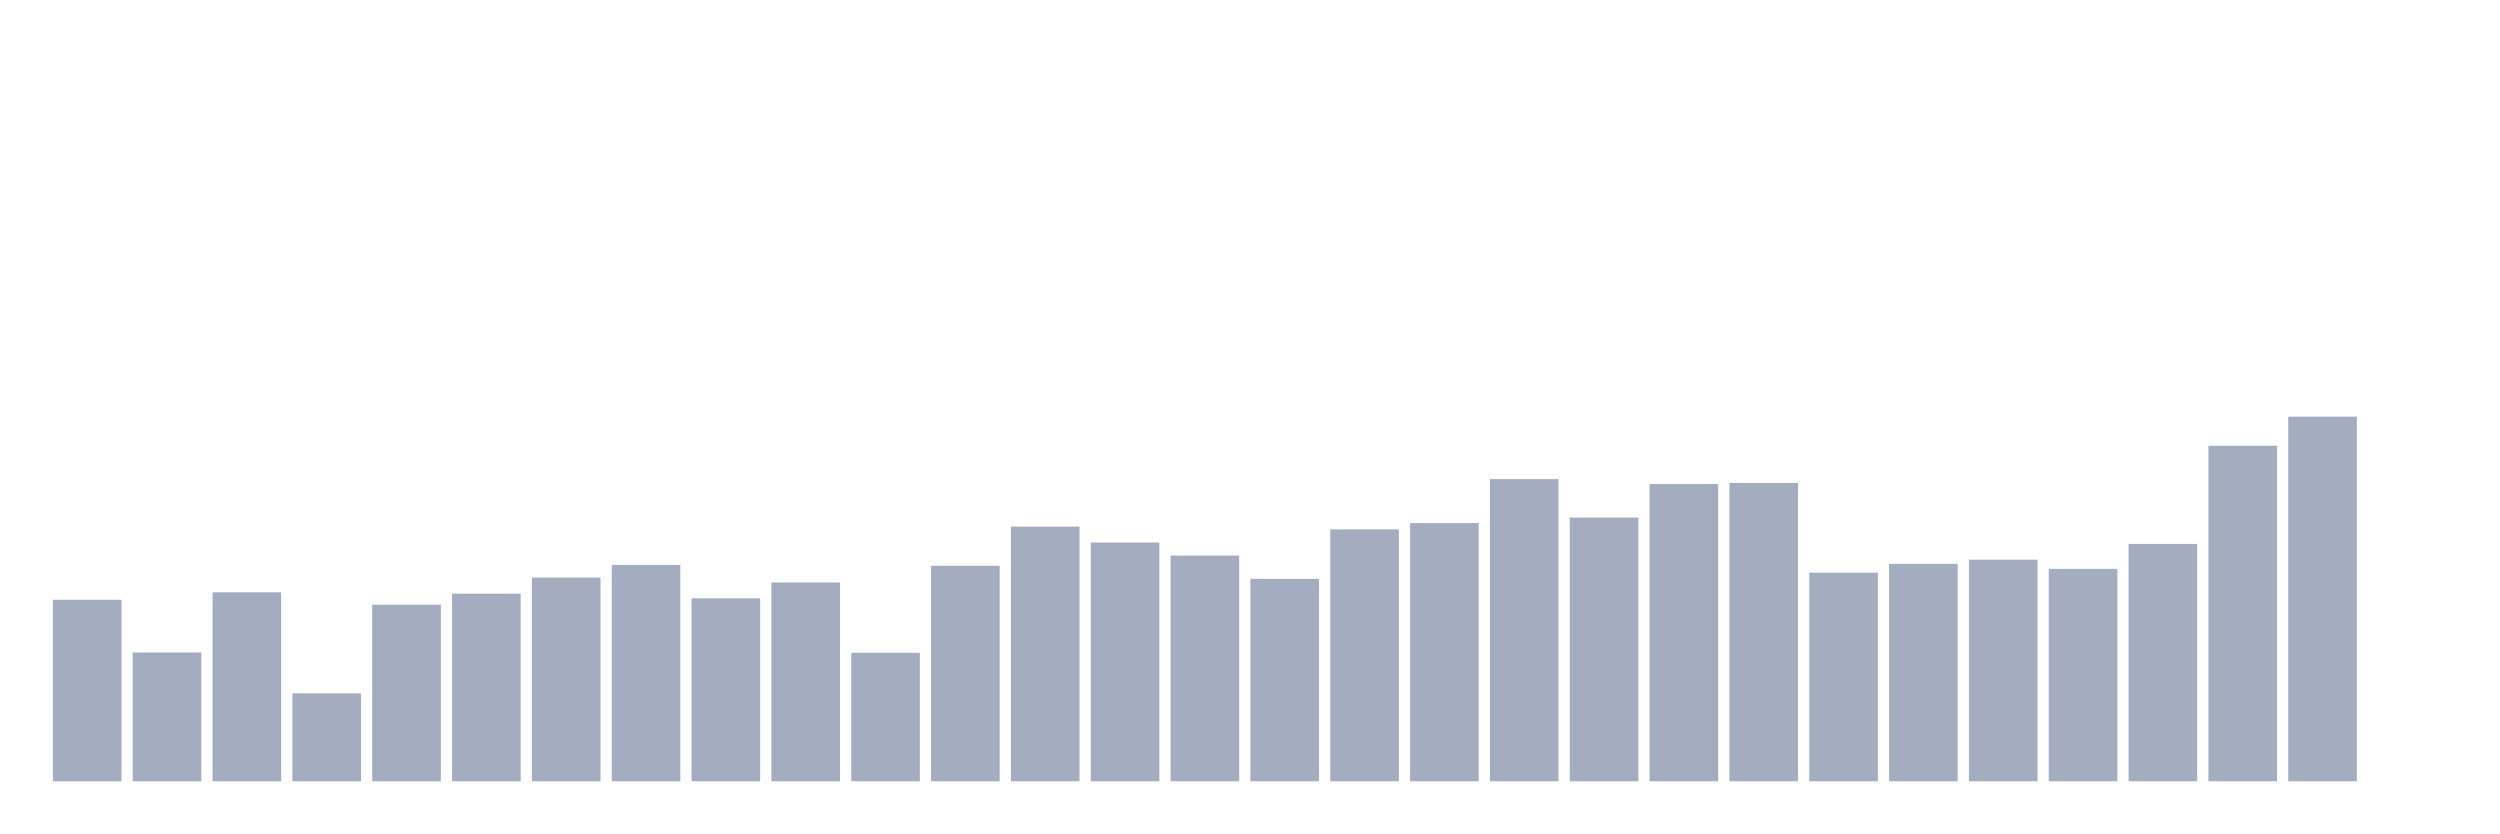
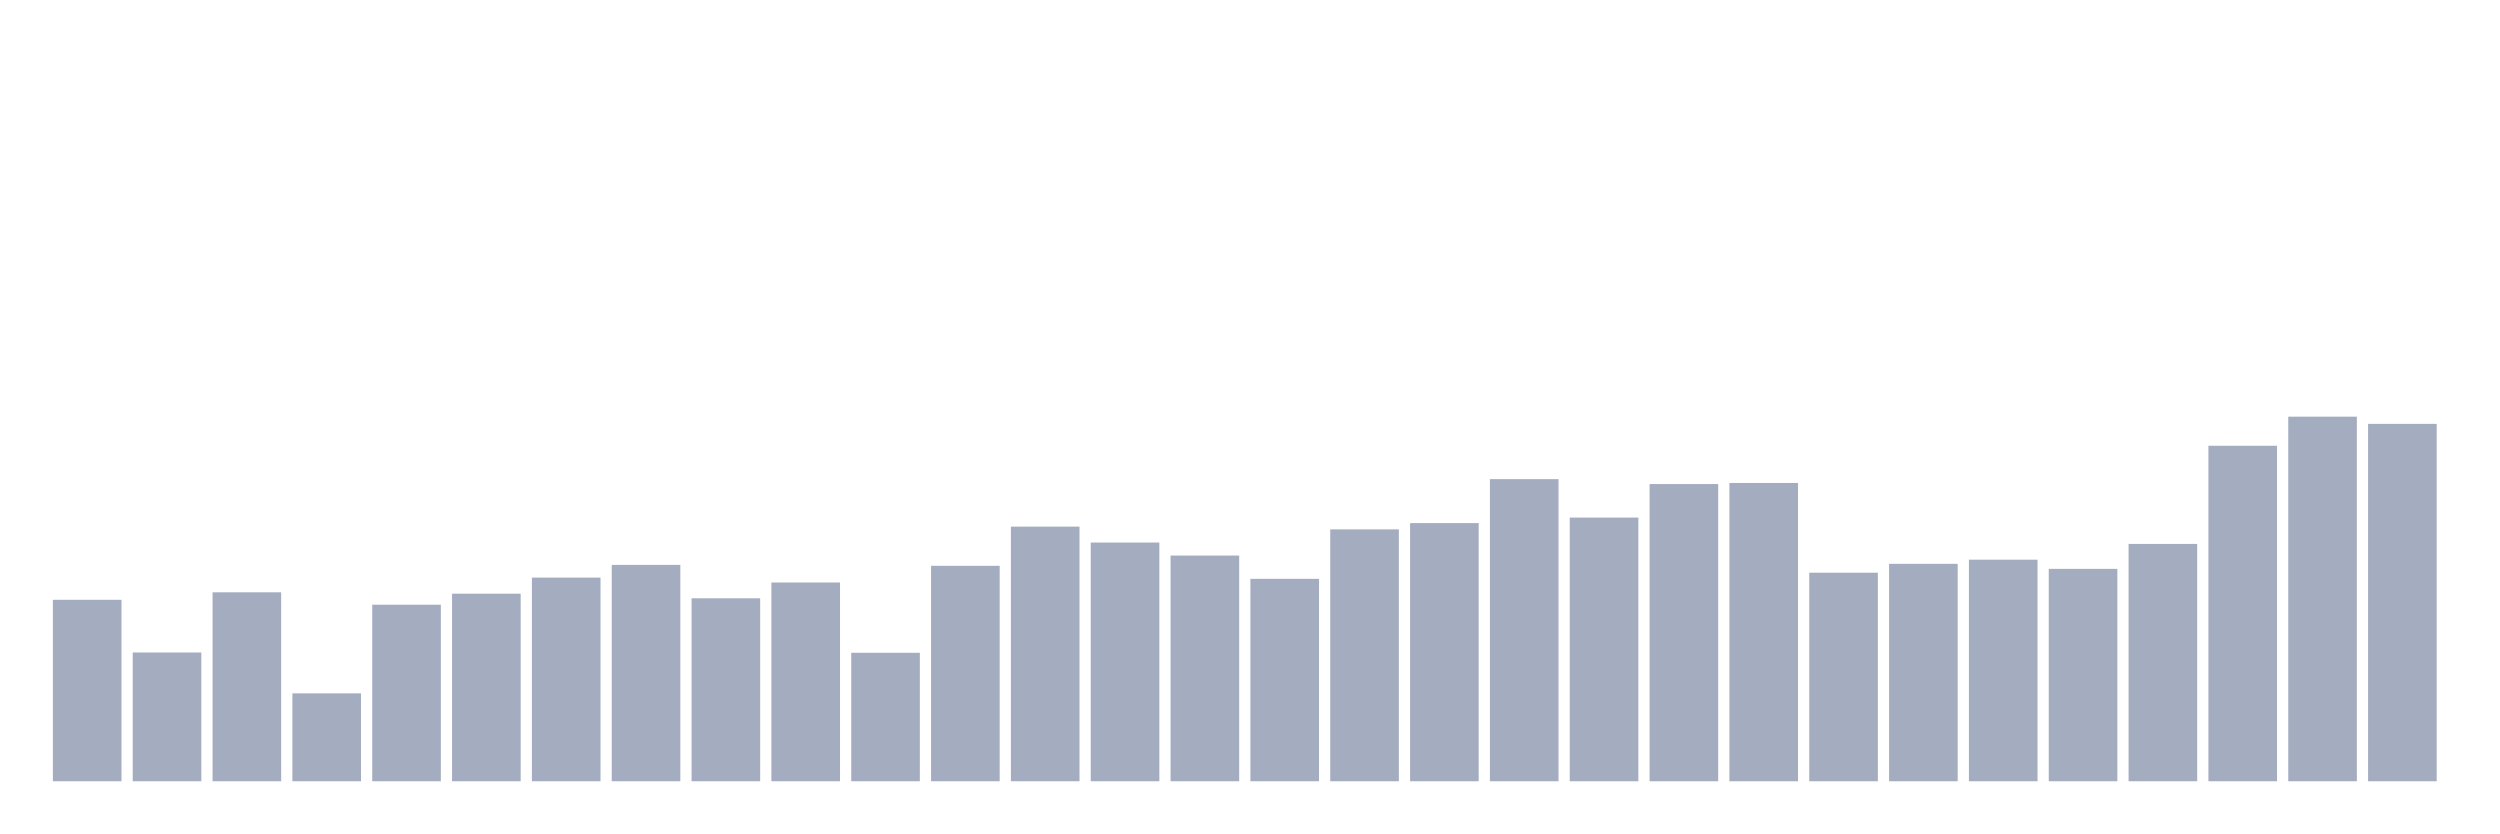
<svg xmlns="http://www.w3.org/2000/svg" viewBox="0 0 480 160">
  <g transform="translate(10,10)">
    <rect class="bar" x="0.153" width="13.175" y="105.162" height="34.838" fill="rgb(164,173,192)" />
    <rect class="bar" x="15.482" width="13.175" y="115.275" height="24.725" fill="rgb(164,173,192)" />
    <rect class="bar" x="30.81" width="13.175" y="103.721" height="36.279" fill="rgb(164,173,192)" />
    <rect class="bar" x="46.138" width="13.175" y="123.125" height="16.875" fill="rgb(164,173,192)" />
    <rect class="bar" x="61.466" width="13.175" y="106.102" height="33.898" fill="rgb(164,173,192)" />
    <rect class="bar" x="76.794" width="13.175" y="103.986" height="36.014" fill="rgb(164,173,192)" />
    <rect class="bar" x="92.123" width="13.175" y="100.899" height="39.101" fill="rgb(164,173,192)" />
    <rect class="bar" x="107.451" width="13.175" y="98.459" height="41.541" fill="rgb(164,173,192)" />
    <rect class="bar" x="122.779" width="13.175" y="104.868" height="35.132" fill="rgb(164,173,192)" />
    <rect class="bar" x="138.107" width="13.175" y="101.84" height="38.16" fill="rgb(164,173,192)" />
    <rect class="bar" x="153.436" width="13.175" y="115.334" height="24.666" fill="rgb(164,173,192)" />
    <rect class="bar" x="168.764" width="13.175" y="98.635" height="41.365" fill="rgb(164,173,192)" />
    <rect class="bar" x="184.092" width="13.175" y="91.109" height="48.891" fill="rgb(164,173,192)" />
    <rect class="bar" x="199.42" width="13.175" y="94.166" height="45.834" fill="rgb(164,173,192)" />
    <rect class="bar" x="214.748" width="13.175" y="96.665" height="43.335" fill="rgb(164,173,192)" />
    <rect class="bar" x="230.077" width="13.175" y="101.134" height="38.866" fill="rgb(164,173,192)" />
    <rect class="bar" x="245.405" width="13.175" y="91.638" height="48.362" fill="rgb(164,173,192)" />
    <rect class="bar" x="260.733" width="13.175" y="90.433" height="49.567" fill="rgb(164,173,192)" />
    <rect class="bar" x="276.061" width="13.175" y="81.995" height="58.005" fill="rgb(164,173,192)" />
    <rect class="bar" x="291.39" width="13.175" y="89.374" height="50.626" fill="rgb(164,173,192)" />
    <rect class="bar" x="306.718" width="13.175" y="82.936" height="57.064" fill="rgb(164,173,192)" />
    <rect class="bar" x="322.046" width="13.175" y="82.73" height="57.27" fill="rgb(164,173,192)" />
    <rect class="bar" x="337.374" width="13.175" y="99.958" height="40.042" fill="rgb(164,173,192)" />
    <rect class="bar" x="352.702" width="13.175" y="98.253" height="41.747" fill="rgb(164,173,192)" />
    <rect class="bar" x="368.031" width="13.175" y="97.459" height="42.541" fill="rgb(164,173,192)" />
    <rect class="bar" x="383.359" width="13.175" y="99.223" height="40.777" fill="rgb(164,173,192)" />
    <rect class="bar" x="398.687" width="13.175" y="94.431" height="45.569" fill="rgb(164,173,192)" />
    <rect class="bar" x="414.015" width="13.175" y="75.586" height="64.414" fill="rgb(164,173,192)" />
    <rect class="bar" x="429.344" width="13.175" y="70" height="70" fill="rgb(164,173,192)" />
-     <rect class="bar" x="444.672" width="13.175" y="140" height="0" fill="rgb(164,173,192)" />
+     <rect class="bar" x="444.672" width="13.175" y="71.382" height="68.618" fill="rgb(164,173,192)" />
  </g>
</svg>
